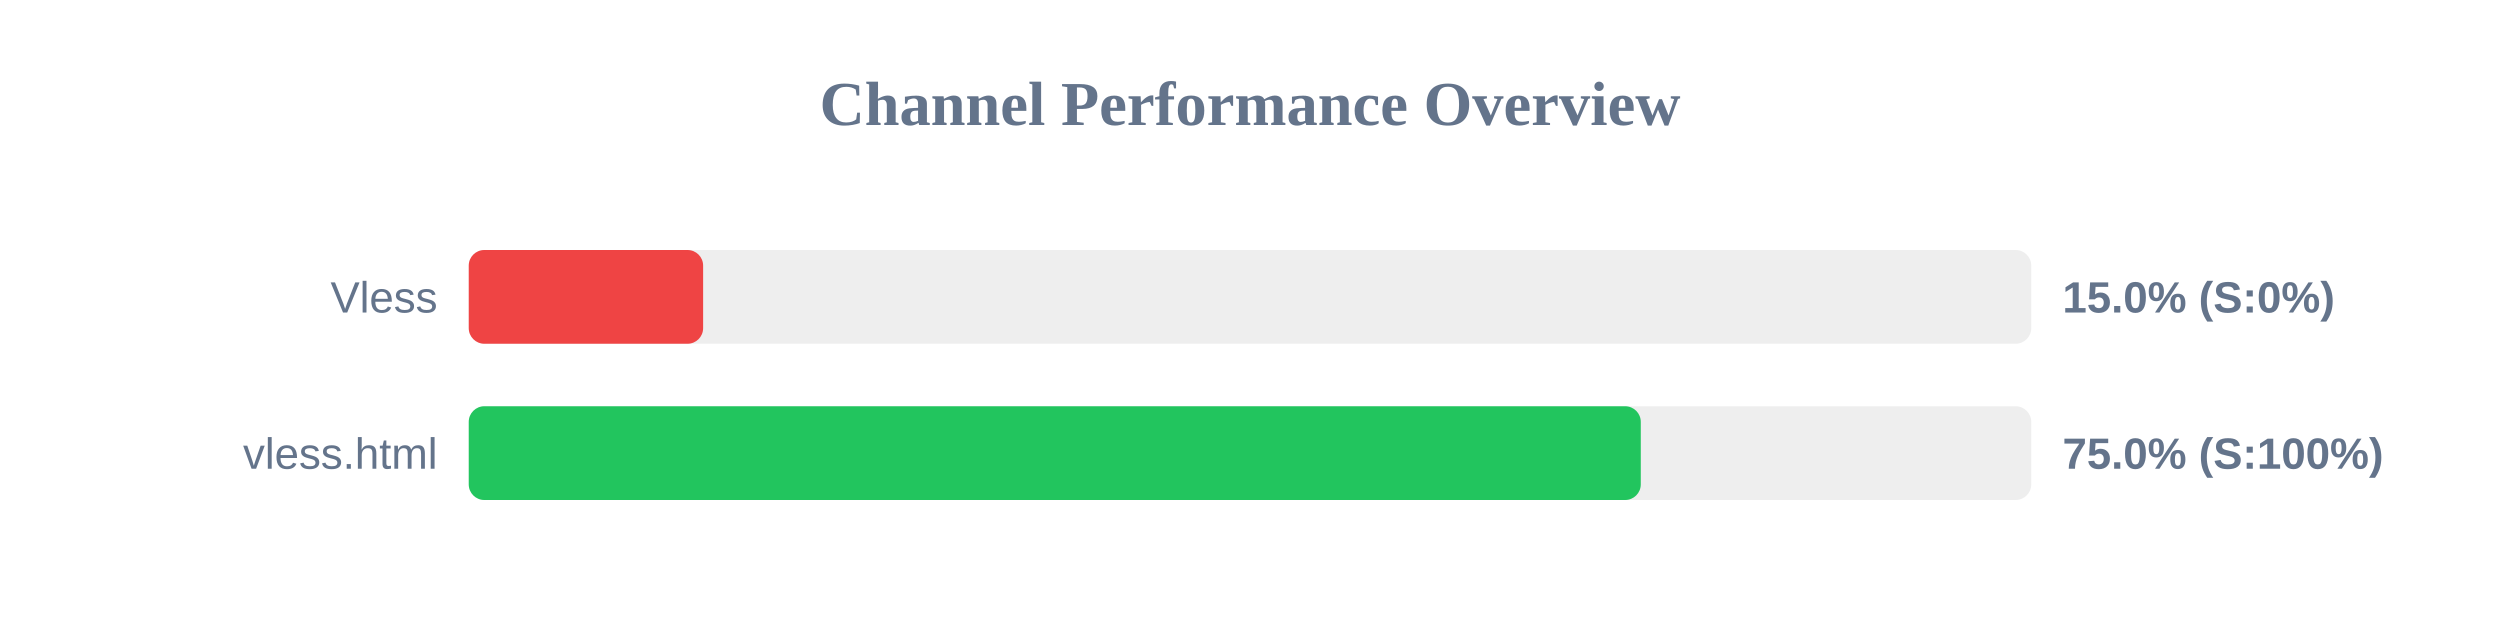
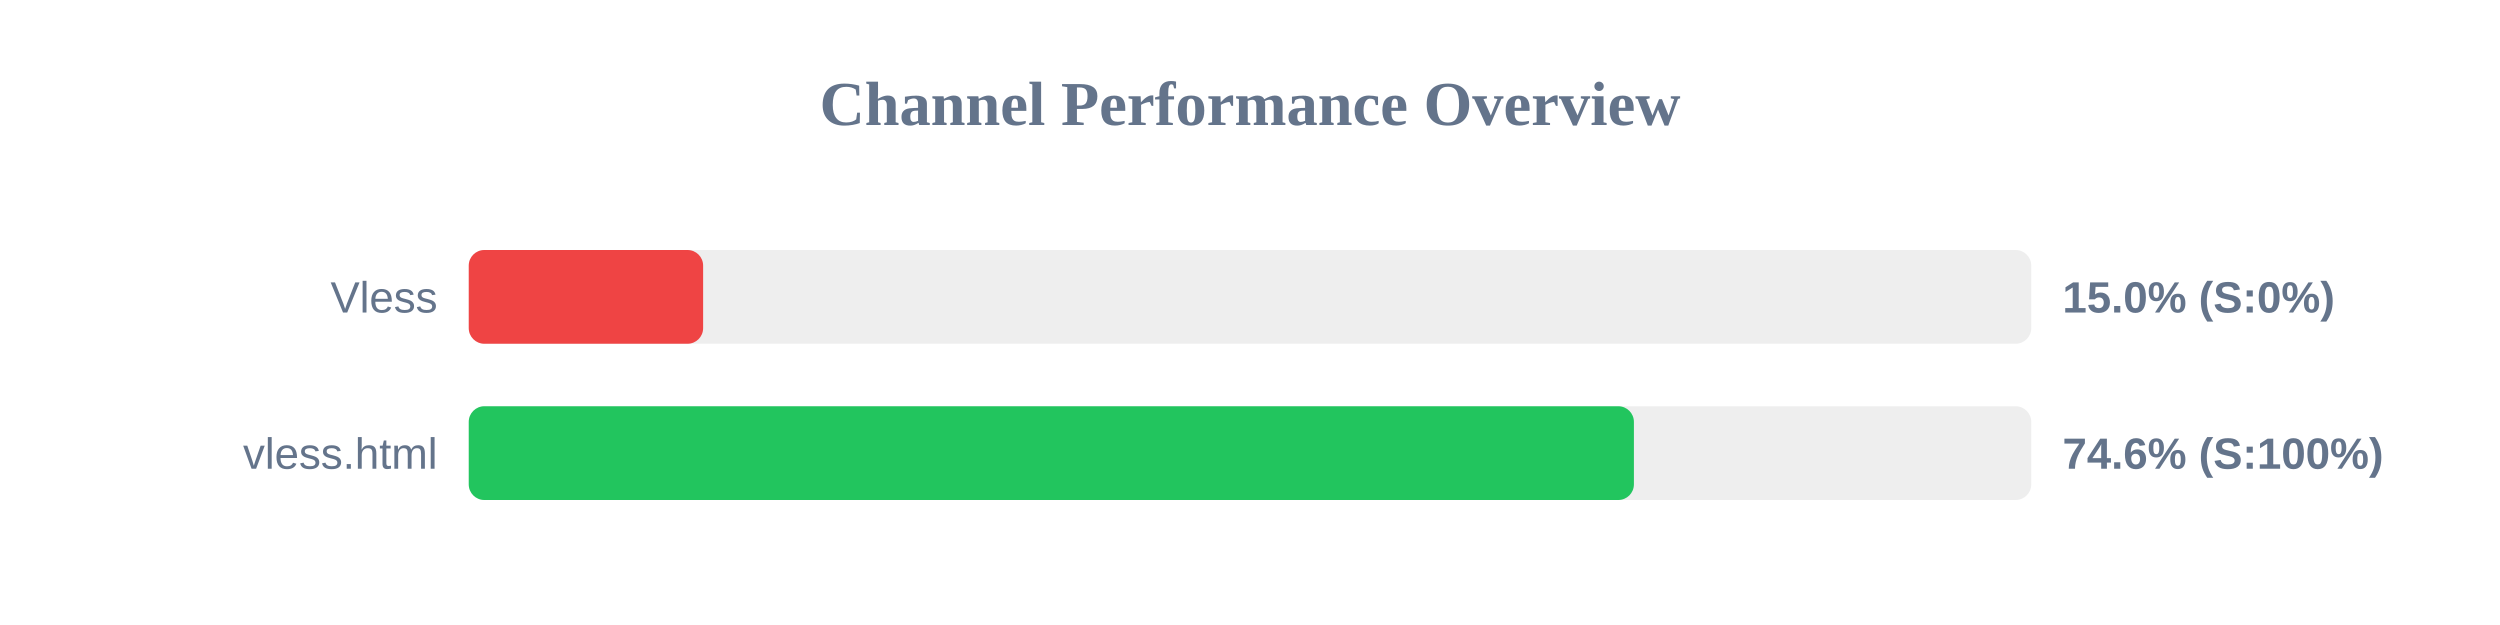
<svg xmlns="http://www.w3.org/2000/svg" width="800" height="200" version="1.1">
  <style>
        .row { font: 14px Arial; fill: #64748b; }
        .score { font: bold 14px Arial; fill: #64748b; }
    </style>
  <text x="400" y="40" text-anchor="middle" font-size="20px" font-weight="bold" fill="#64748b">Channel Performance Overview</text>
  <rect x="150" y="80" width="500" height="30" fill="#eee" rx="5" />
  <rect x="150" y="80" width="75.0" height="30" fill="#ef4444" rx="5" />
  <text x="140" y="100" text-anchor="end" class="row">Vless</text>
  <text x="660" y="100" text-anchor="start" class="score">15.0% (S:0%)</text>
  <rect x="150" y="130" width="500" height="30" fill="#eee" rx="5" />
-   <rect x="150" y="130" width="375.05" height="30" fill="#22c55e" rx="5" />
+   <rect x="150" y="130" width="372.85" height="30" fill="#22c55e" rx="5" />
  <text x="140" y="150" text-anchor="end" class="row">vless.html</text>
-   <text x="660" y="150" text-anchor="start" class="score">75.0% (S:100%)</text>
+   <text x="660" y="150" text-anchor="start" class="score">74.6% (S:100%)</text>
</svg>
